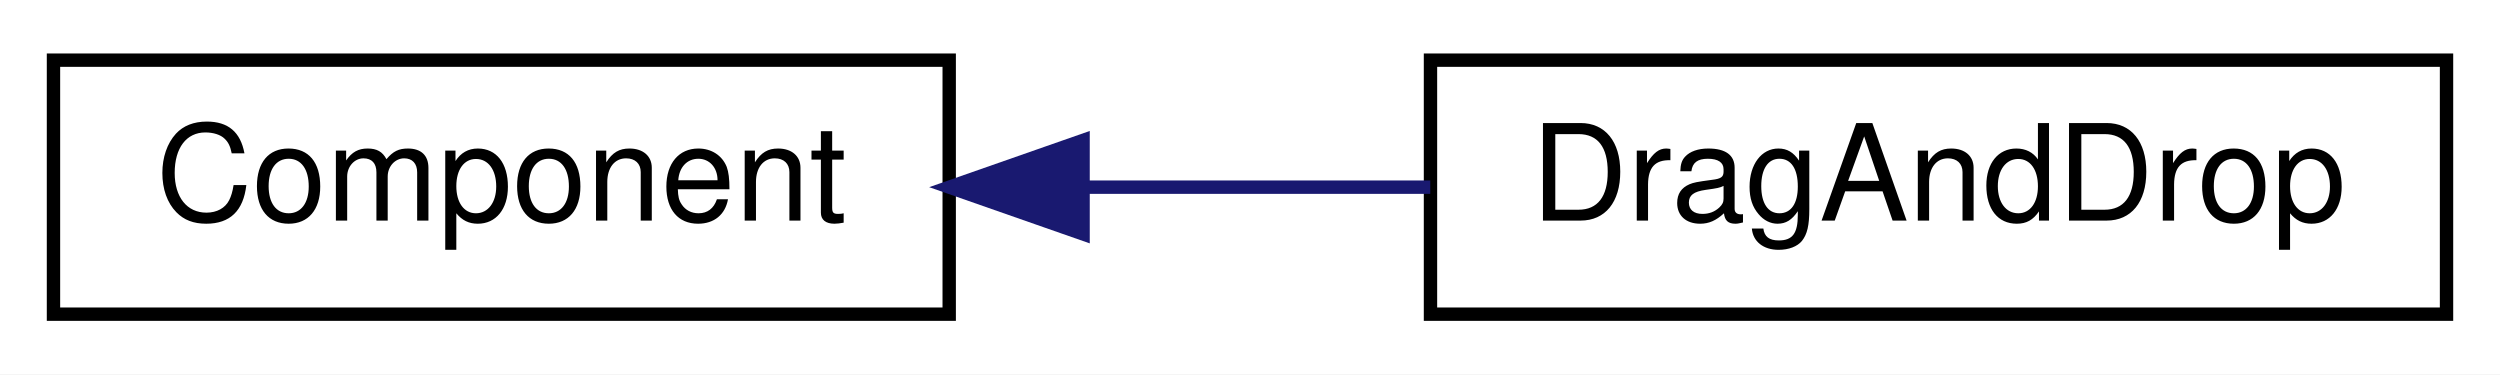
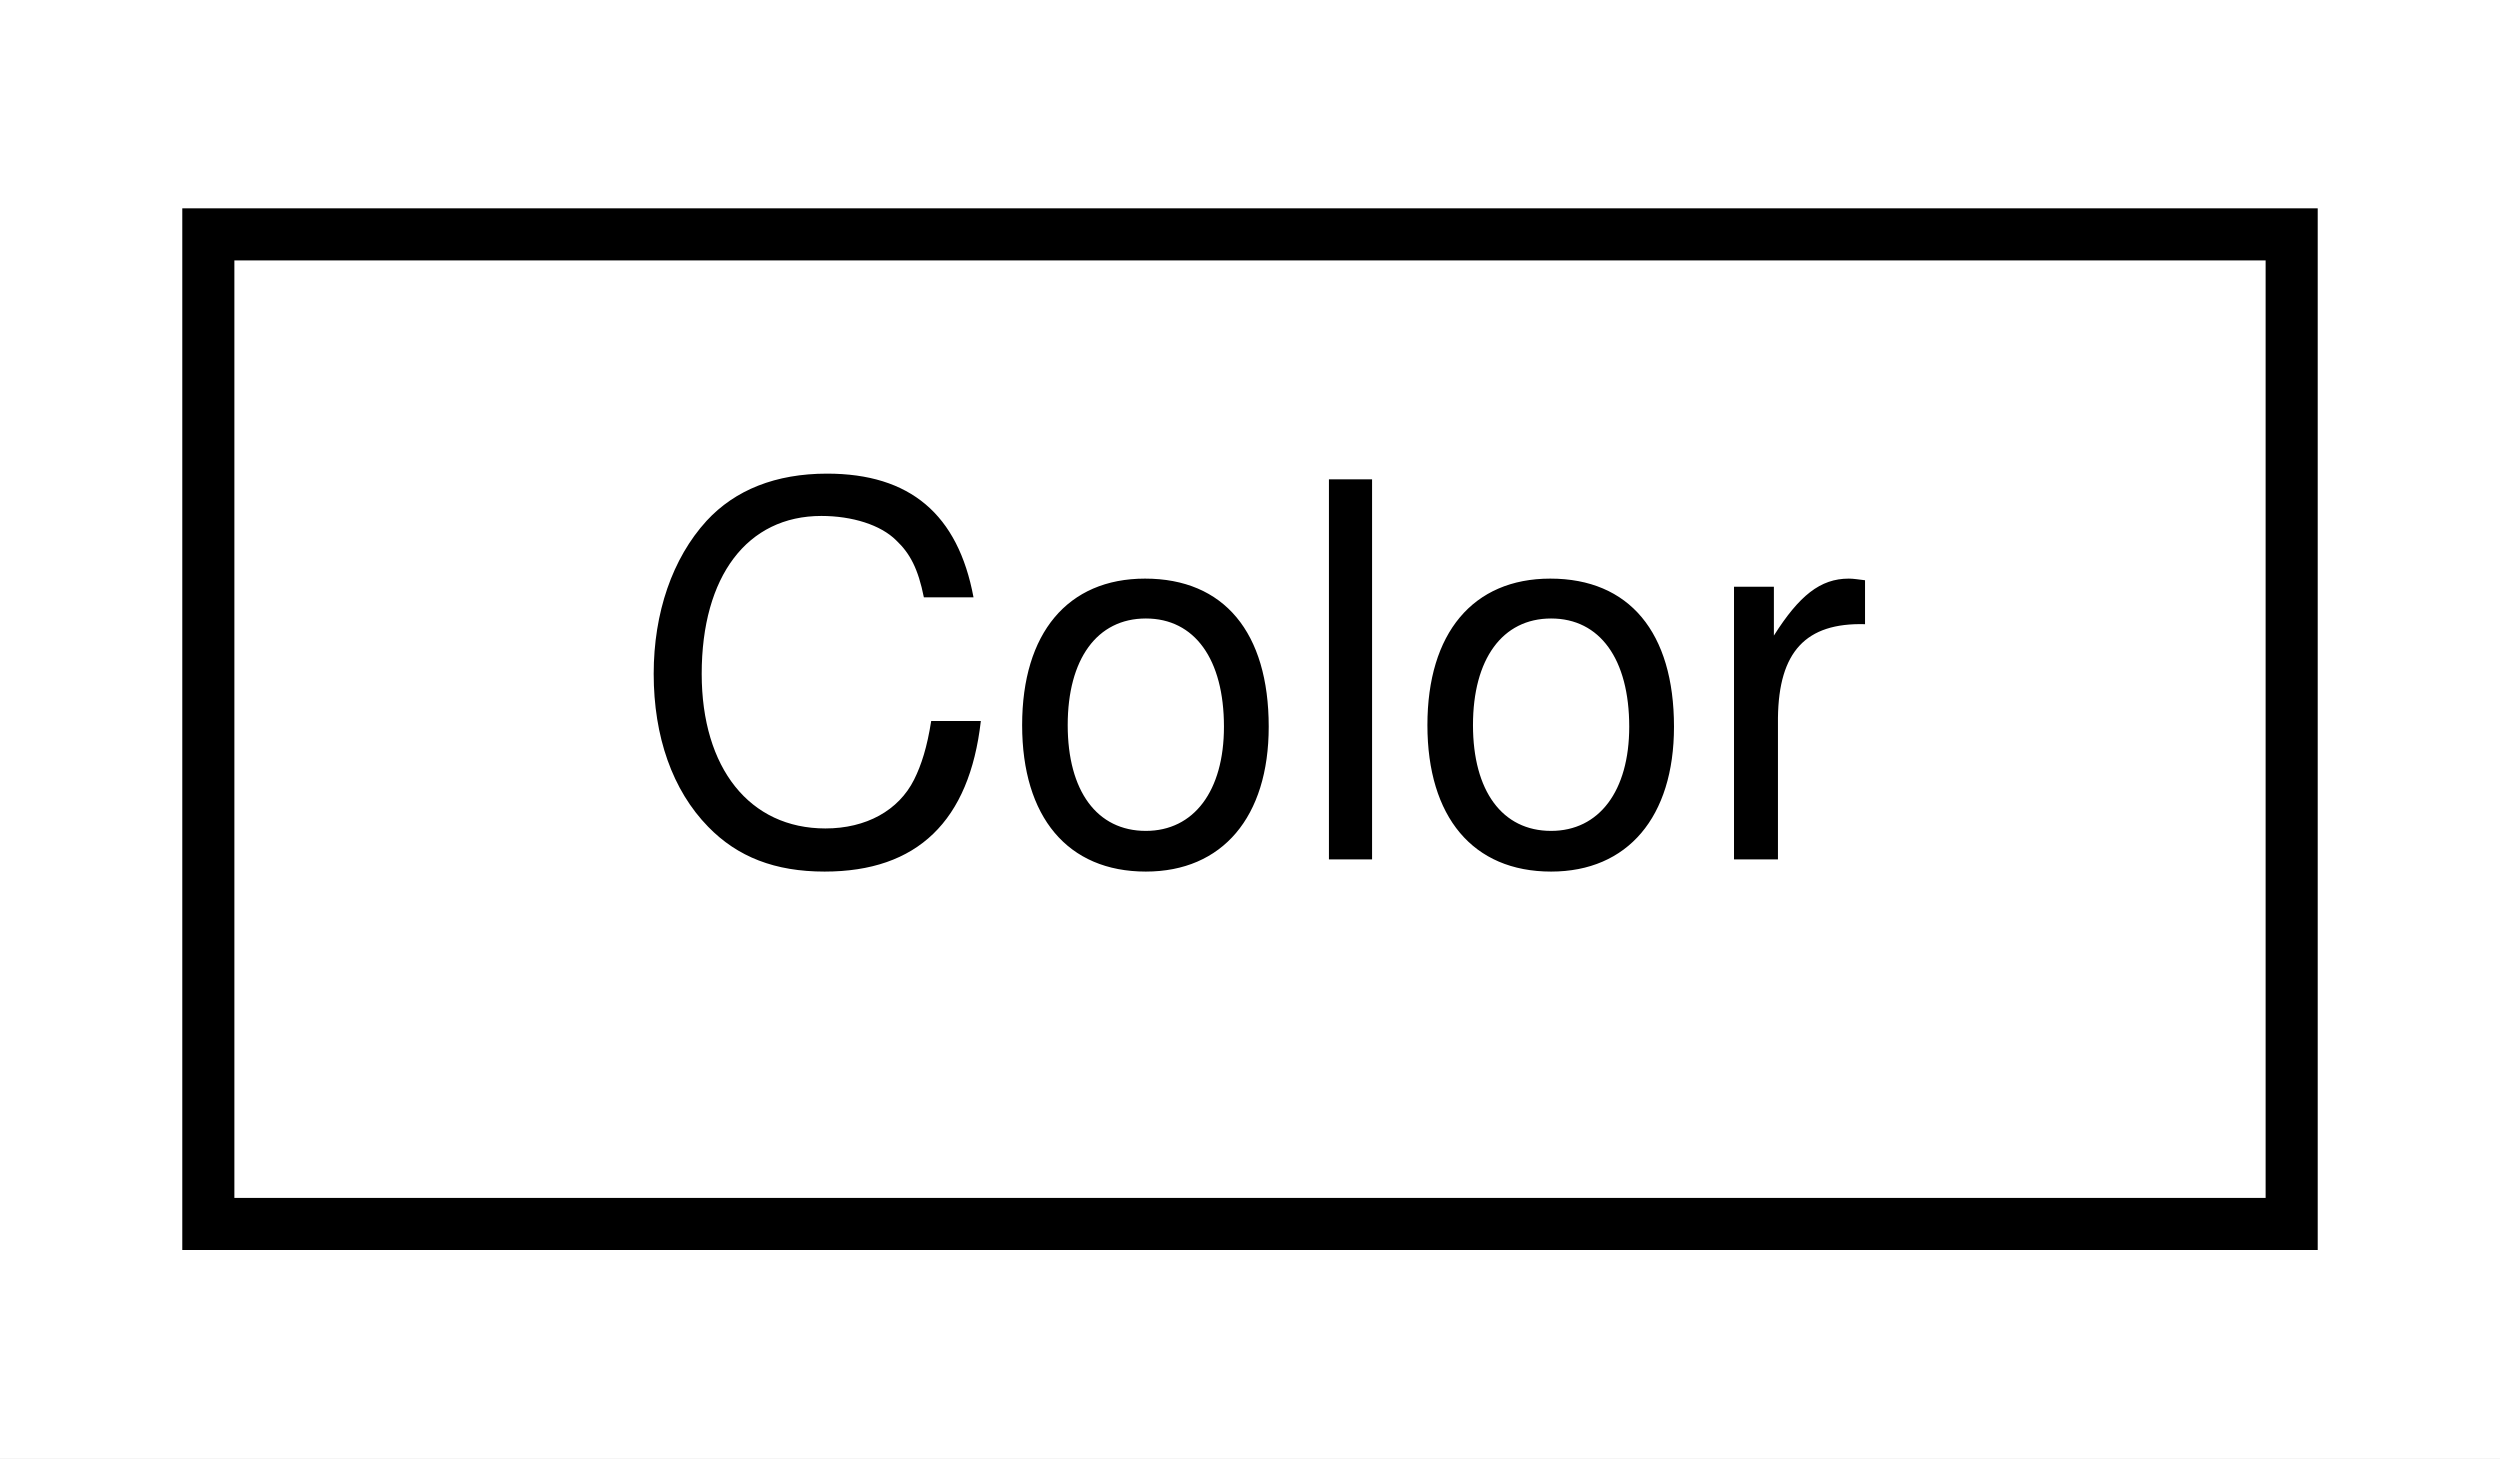
- <svg xmlns="http://www.w3.org/2000/svg" xmlns:xlink="http://www.w3.org/1999/xlink" width="187pt" height="28pt" viewBox="0.00 0.00 187.00 28.00">
+ <svg xmlns="http://www.w3.org/2000/svg" xmlns:xlink="http://www.w3.org/1999/xlink" width="48pt" height="28pt" viewBox="0.00 0.00 48.00 28.00">
  <g id="graph0" class="graph" transform="scale(1 1) rotate(0) translate(4 24)">
-     <polygon fill="white" stroke="none" points="-4,4 -4,-24 183,-24 183,4 -4,4" />
+     <polygon fill="white" stroke="none" points="-4,4 -4,-24 44,-24 44,4 -4,4" />
    <g id="node1" class="node">
      <g id="a_node1">
-         <a xlink:href="classComponent.html" target="_top" xlink:title="Modela os componentes. ">
-           <polygon fill="white" stroke="black" points="0,-0.5 0,-19.5 67,-19.5 67,-0.5 0,-0.5" />
-           <text text-anchor="middle" x="33.5" y="-7.5" font-family="Helvetica,sans-Serif" font-size="10.00">Component</text>
+         <a xlink:href="structColor.html" target="_top" xlink:title="Struct para armazenar informações de cor. ">
+           <polygon fill="white" stroke="black" points="0,-0.5 0,-19.5 40,-19.5 40,-0.5 0,-0.5" />
+           <text text-anchor="middle" x="20" y="-7.5" font-family="Helvetica,sans-Serif" font-size="10.00">Color</text>
        </a>
      </g>
    </g>
-     <g id="node2" class="node">
-       <g id="a_node2">
-         <a xlink:href="classDragAndDrop.html" target="_top" xlink:title="Classe responsável por arrastar e posicionar Objetos. ">
-           <polygon fill="white" stroke="black" points="103,-0.5 103,-19.5 179,-19.5 179,-0.5 103,-0.5" />
-           <text text-anchor="middle" x="141" y="-7.5" font-family="Helvetica,sans-Serif" font-size="10.00">DragAndDrop</text>
-         </a>
-       </g>
-     </g>
-     <g id="edge1" class="edge">
-       <path fill="none" stroke="midnightblue" d="M77.193,-10C85.738,-10 94.649,-10 102.983,-10" />
-       <polygon fill="midnightblue" stroke="midnightblue" points="77.014,-6.5 67.014,-10 77.014,-13.5 77.014,-6.5" />
-     </g>
  </g>
</svg>
